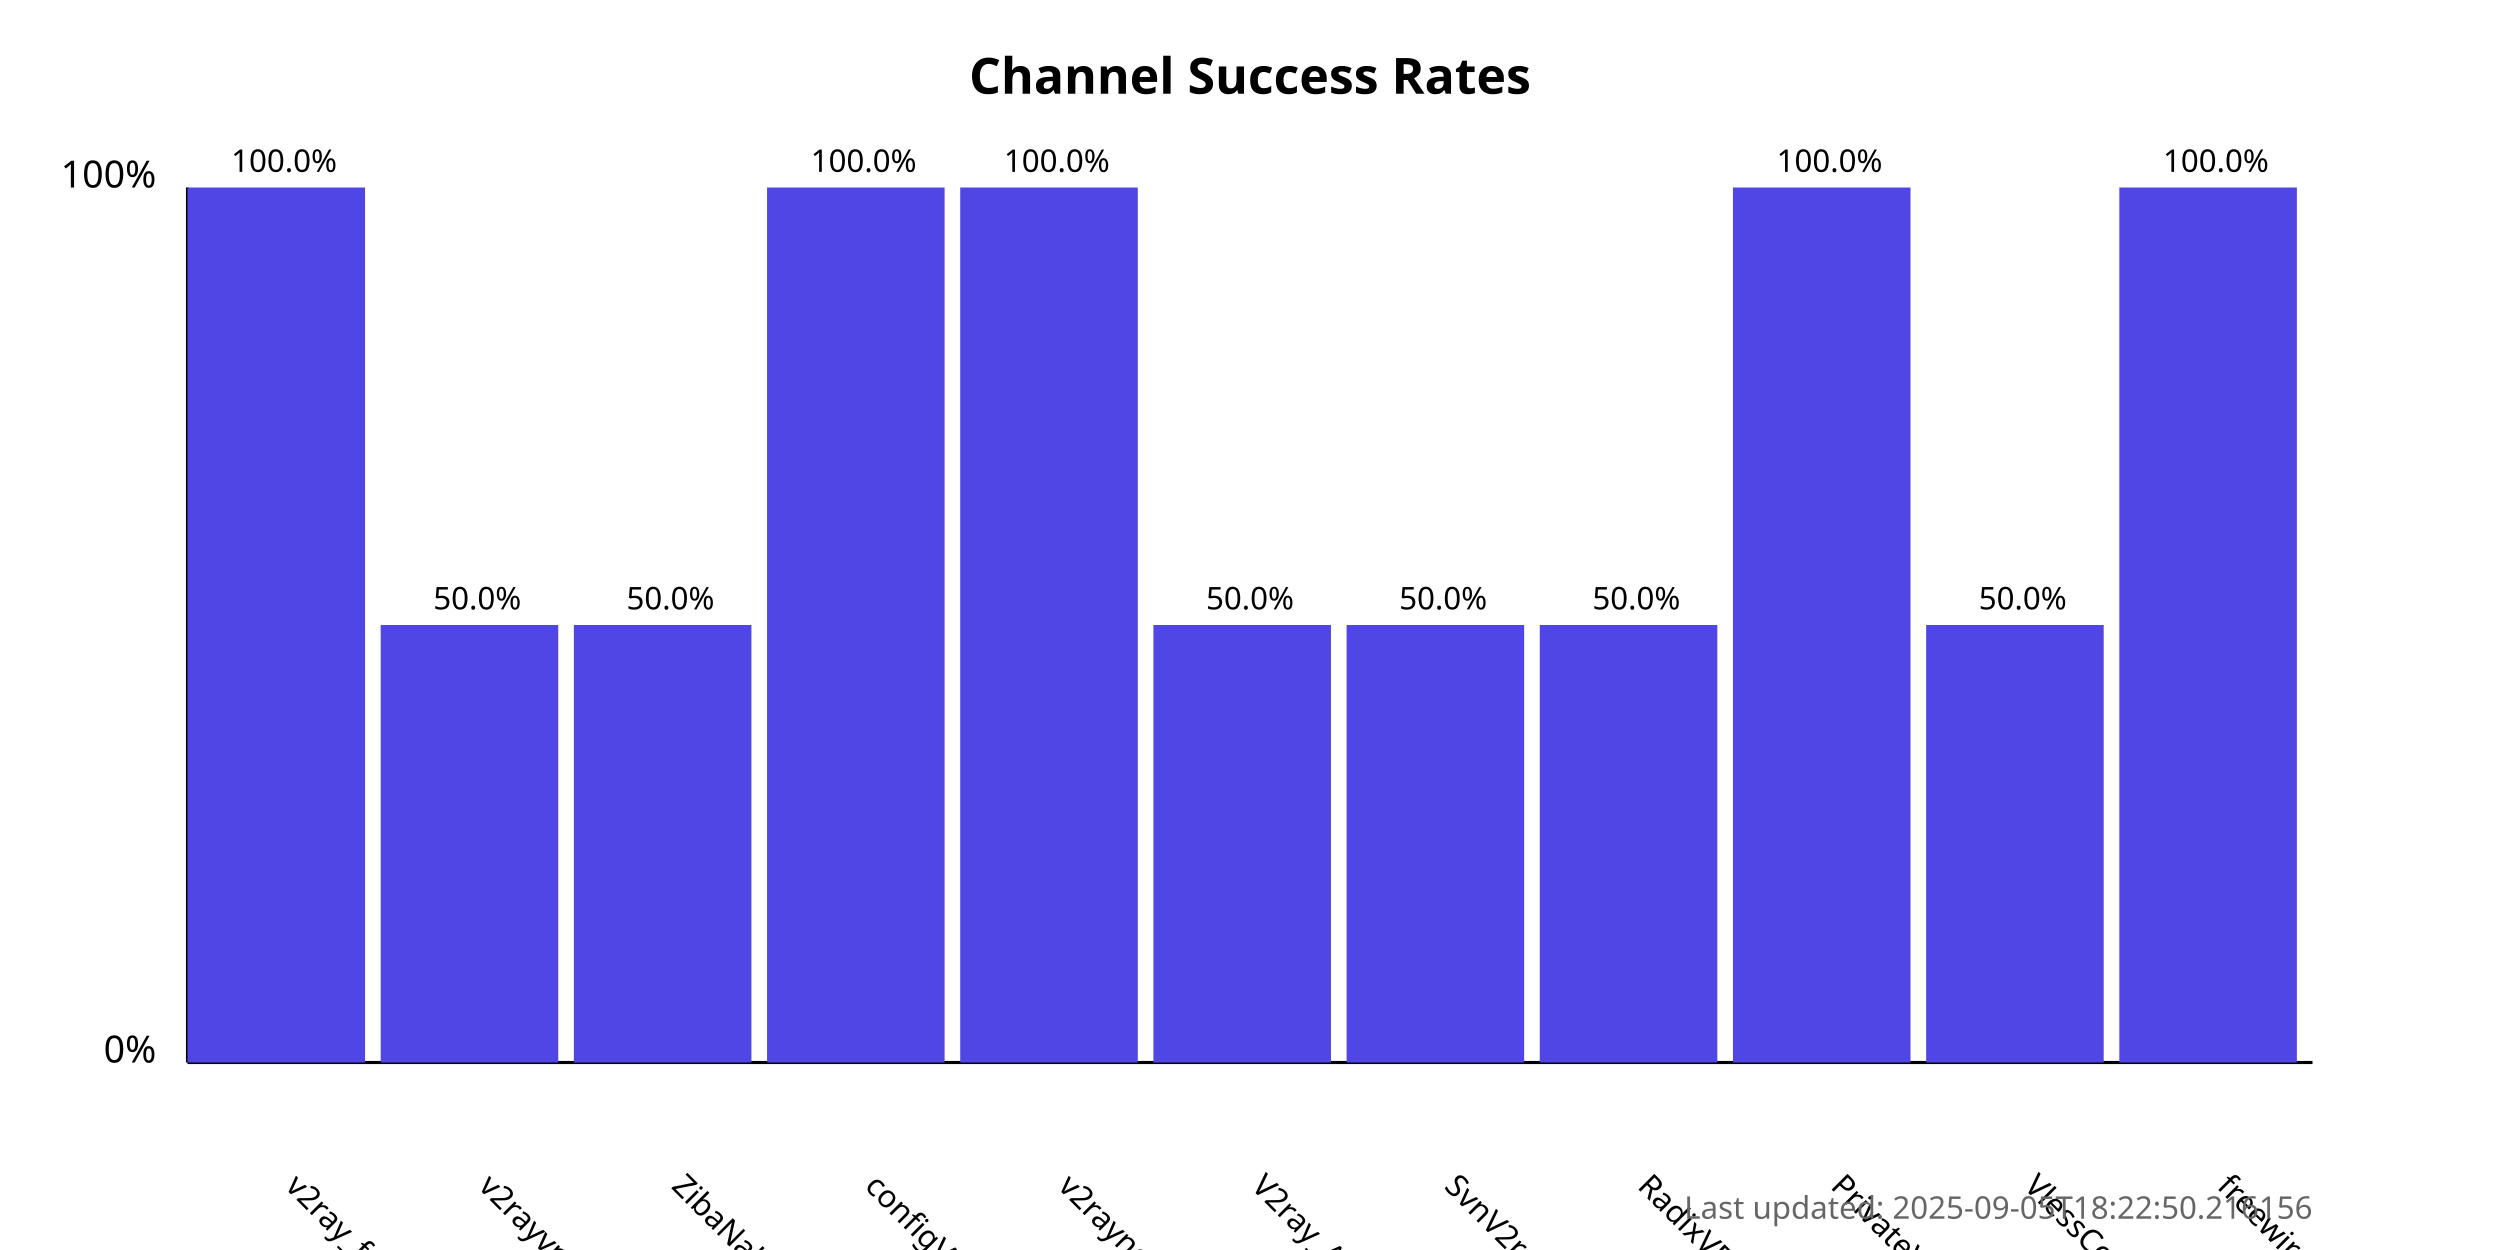
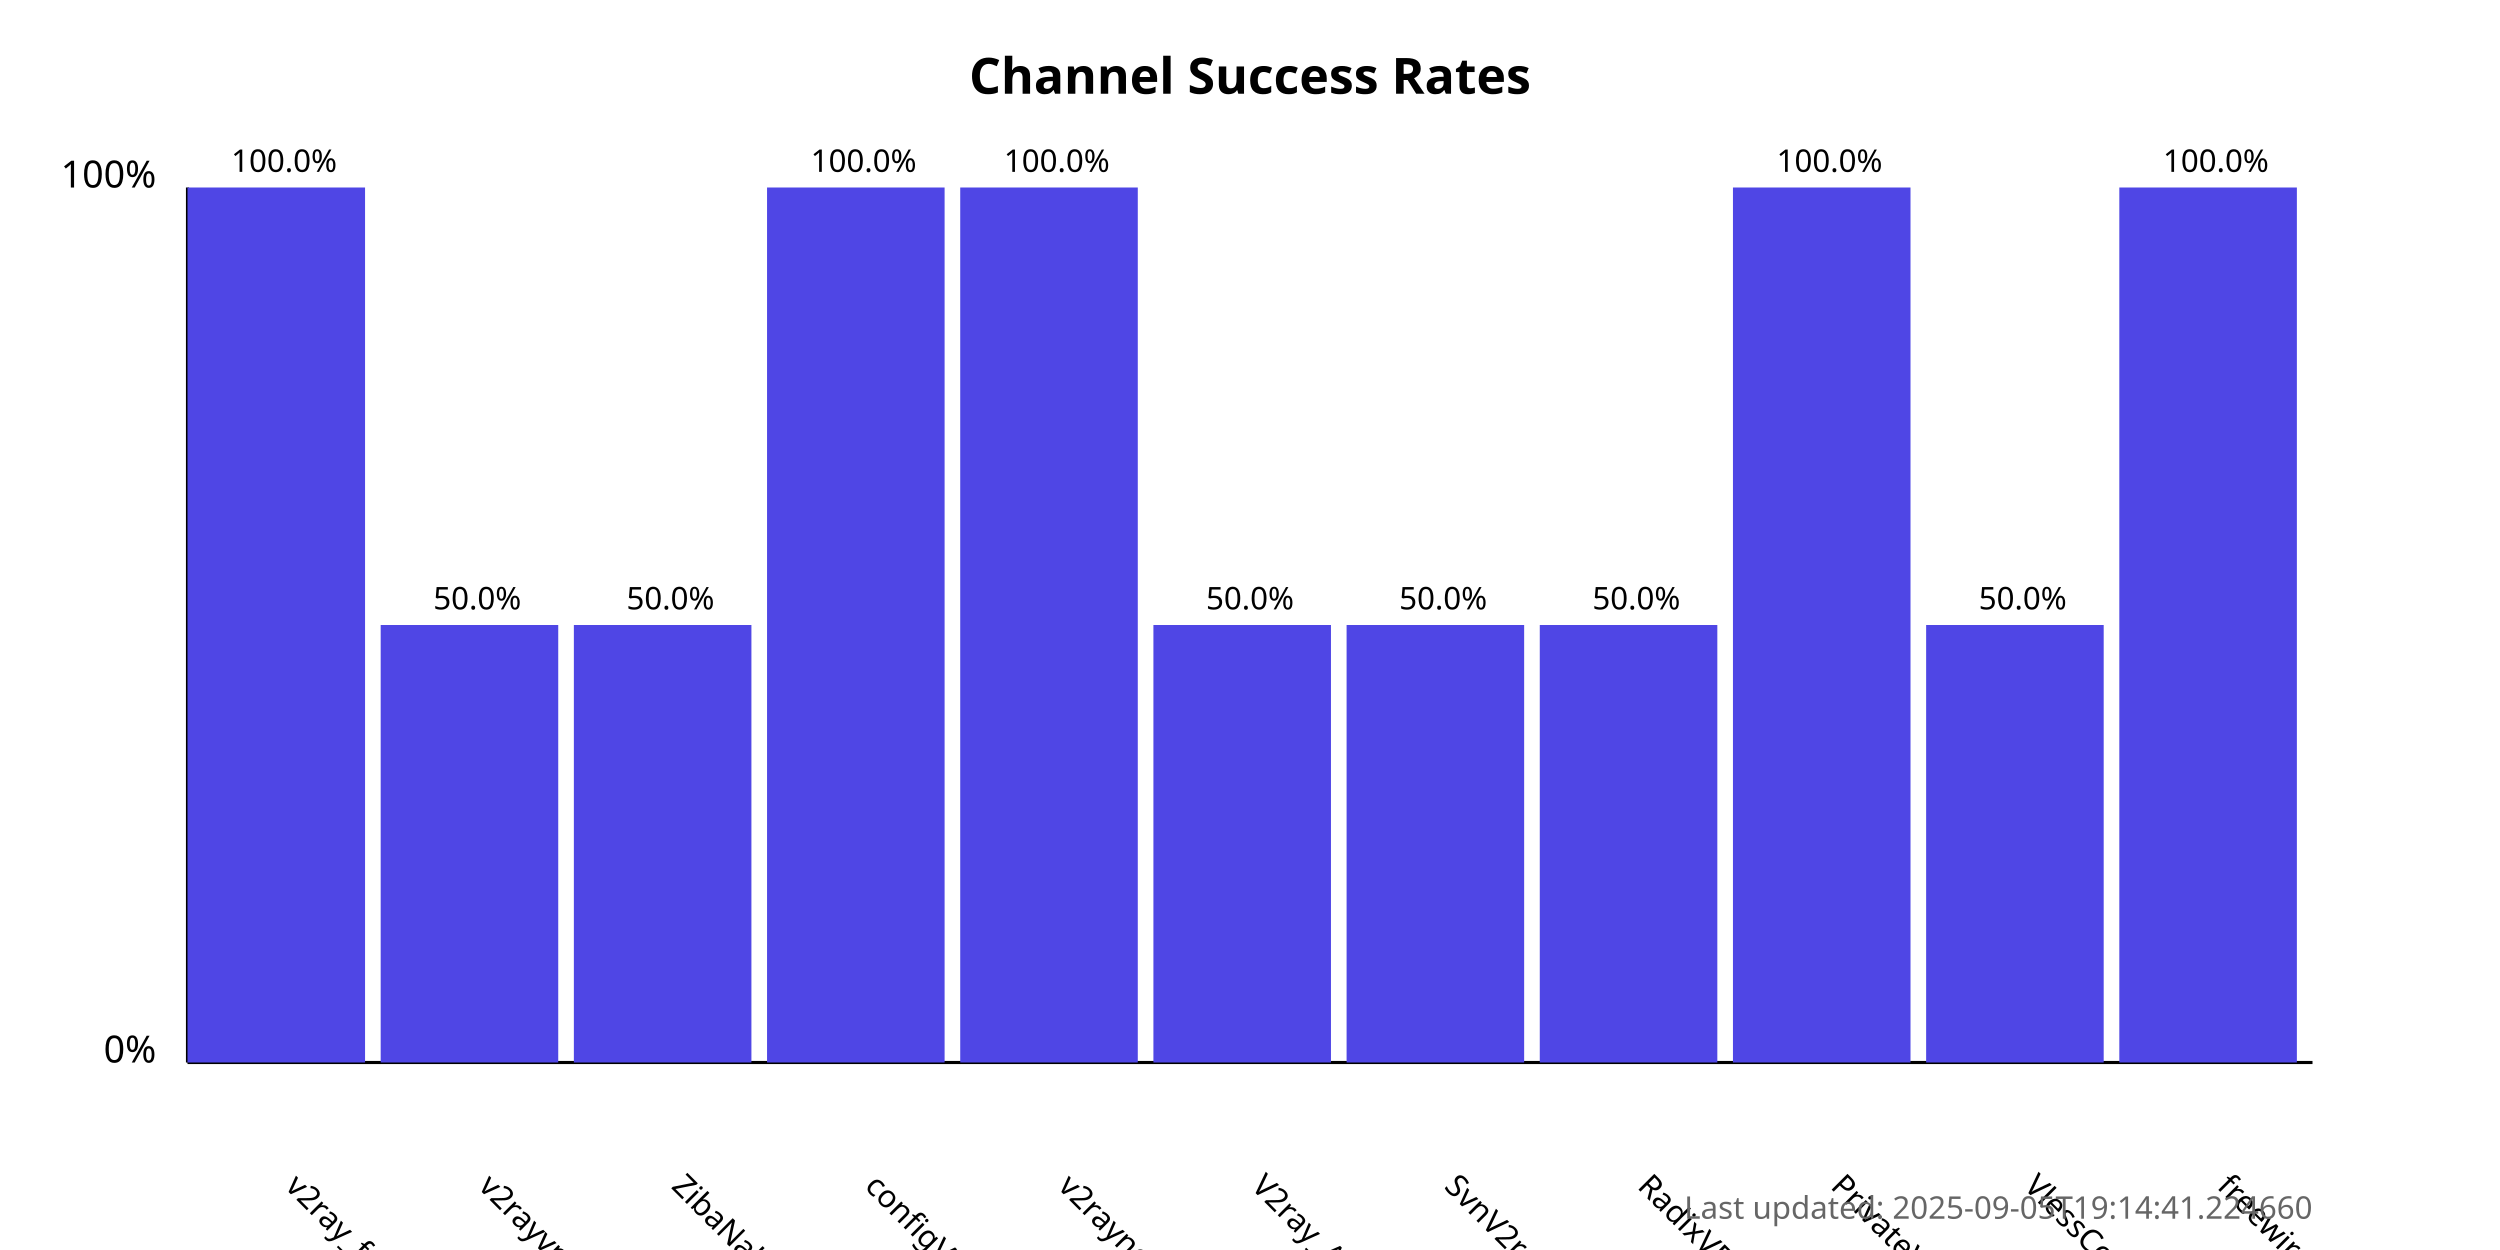
<svg xmlns="http://www.w3.org/2000/svg" width="800" height="400">
  <style>
            .chart-title { font: bold 16px sans-serif; }
            .axis-label { font: 12px sans-serif; }
            .tick-label { font: 10px sans-serif; }
            .bar { fill: #4f46e5; }
            .bar:hover { fill: #6366f1; }
            .timestamp { font: 10px sans-serif; fill: #666; }
        </style>
  <text x="400.0" y="30" text-anchor="middle" class="chart-title">
            Channel Success Rates
        </text>
  <line x1="60" y1="340" x2="60" y2="60" stroke="black" stroke-width="1" />
  <line x1="60" y1="340" x2="740" y2="340" stroke="black" stroke-width="1" />
  <text x="50" y="340" text-anchor="end" class="axis-label">0%</text>
  <text x="50" y="60" text-anchor="end" class="axis-label">100%</text>
  <g>
    <rect x="60" y="60.0" width="56.818" height="280.0" class="bar" />
    <text x="90.909" y="380" transform="rotate(45, 90.90909, 380)" text-anchor="start" class="tick-label">
                v2ray_free_conf
            </text>
    <text x="90.909" y="55.0" text-anchor="middle" class="tick-label">
                100.0%
            </text>
  </g>
  <g>
    <rect x="121.818" y="200.0" width="56.818" height="140.0" class="bar" />
    <text x="152.727" y="380" transform="rotate(45, 152.7273, 380)" text-anchor="start" class="tick-label">
                v2rayvpno
            </text>
    <text x="152.727" y="195.0" text-anchor="middle" class="tick-label">
                50.0%
            </text>
  </g>
  <g>
    <rect x="183.636" y="200.0" width="56.818" height="140.0" class="bar" />
    <text x="214.545" y="380" transform="rotate(45, 214.5455, 380)" text-anchor="start" class="tick-label">
                ZibaNabz
            </text>
    <text x="214.545" y="195.0" text-anchor="middle" class="tick-label">
                50.0%
            </text>
  </g>
  <g>
    <rect x="245.455" y="60.0" width="56.818" height="280.0" class="bar" />
    <text x="276.364" y="380" transform="rotate(45, 276.3636, 380)" text-anchor="start" class="tick-label">
                configV2rayForFree
            </text>
    <text x="276.364" y="55.0" text-anchor="middle" class="tick-label">
                100.0%
            </text>
  </g>
  <g>
    <rect x="307.273" y="60.0" width="56.818" height="280.0" class="bar" />
    <text x="338.182" y="380" transform="rotate(45, 338.1818, 380)" text-anchor="start" class="tick-label">
                v2rayngvpn
            </text>
    <text x="338.182" y="55.0" text-anchor="middle" class="tick-label">
                100.0%
            </text>
  </g>
  <g>
    <rect x="369.091" y="200.0" width="56.818" height="140.0" class="bar" />
    <text x="400.0" y="380" transform="rotate(45, 400.0, 380)" text-anchor="start" class="tick-label">
                V2ray_Alpha
            </text>
    <text x="400.0" y="195.0" text-anchor="middle" class="tick-label">
                50.0%
            </text>
  </g>
  <g>
    <rect x="430.909" y="200.0" width="56.818" height="140.0" class="bar" />
    <text x="461.818" y="380" transform="rotate(45, 461.8182, 380)" text-anchor="start" class="tick-label">
                SvnV2ray
            </text>
    <text x="461.818" y="195.0" text-anchor="middle" class="tick-label">
                50.0%
            </text>
  </g>
  <g>
    <rect x="492.727" y="200.0" width="56.818" height="140.0" class="bar" />
    <text x="523.636" y="380" transform="rotate(45, 523.6364, 380)" text-anchor="start" class="tick-label">
                RadixVPN
            </text>
    <text x="523.636" y="195.0" text-anchor="middle" class="tick-label">
                50.0%
            </text>
  </g>
  <g>
    <rect x="554.545" y="60.0" width="56.818" height="280.0" class="bar" />
    <text x="585.455" y="380" transform="rotate(45, 585.4545, 380)" text-anchor="start" class="tick-label">
                PrivateVPNs
            </text>
    <text x="585.455" y="55.0" text-anchor="middle" class="tick-label">
                100.0%
            </text>
  </g>
  <g>
    <rect x="616.364" y="200.0" width="56.818" height="140.0" class="bar" />
    <text x="647.273" y="380" transform="rotate(45, 647.2727, 380)" text-anchor="start" class="tick-label">
                VlessConfig
            </text>
    <text x="647.273" y="195.0" text-anchor="middle" class="tick-label">
                50.0%
            </text>
  </g>
  <g>
    <rect x="678.182" y="60.0" width="56.818" height="280.0" class="bar" />
    <text x="709.091" y="380" transform="rotate(45, 709.0909, 380)" text-anchor="start" class="tick-label">
                freewireguard
            </text>
    <text x="709.091" y="55.0" text-anchor="middle" class="tick-label">
                100.0%
            </text>
  </g>
  <text x="740" y="390" text-anchor="end" class="timestamp">
-             Last updated: 2025-09-05T18:22:50.216156
+             Last updated: 2025-09-05T19:14:41.224660
        </text>
</svg>
